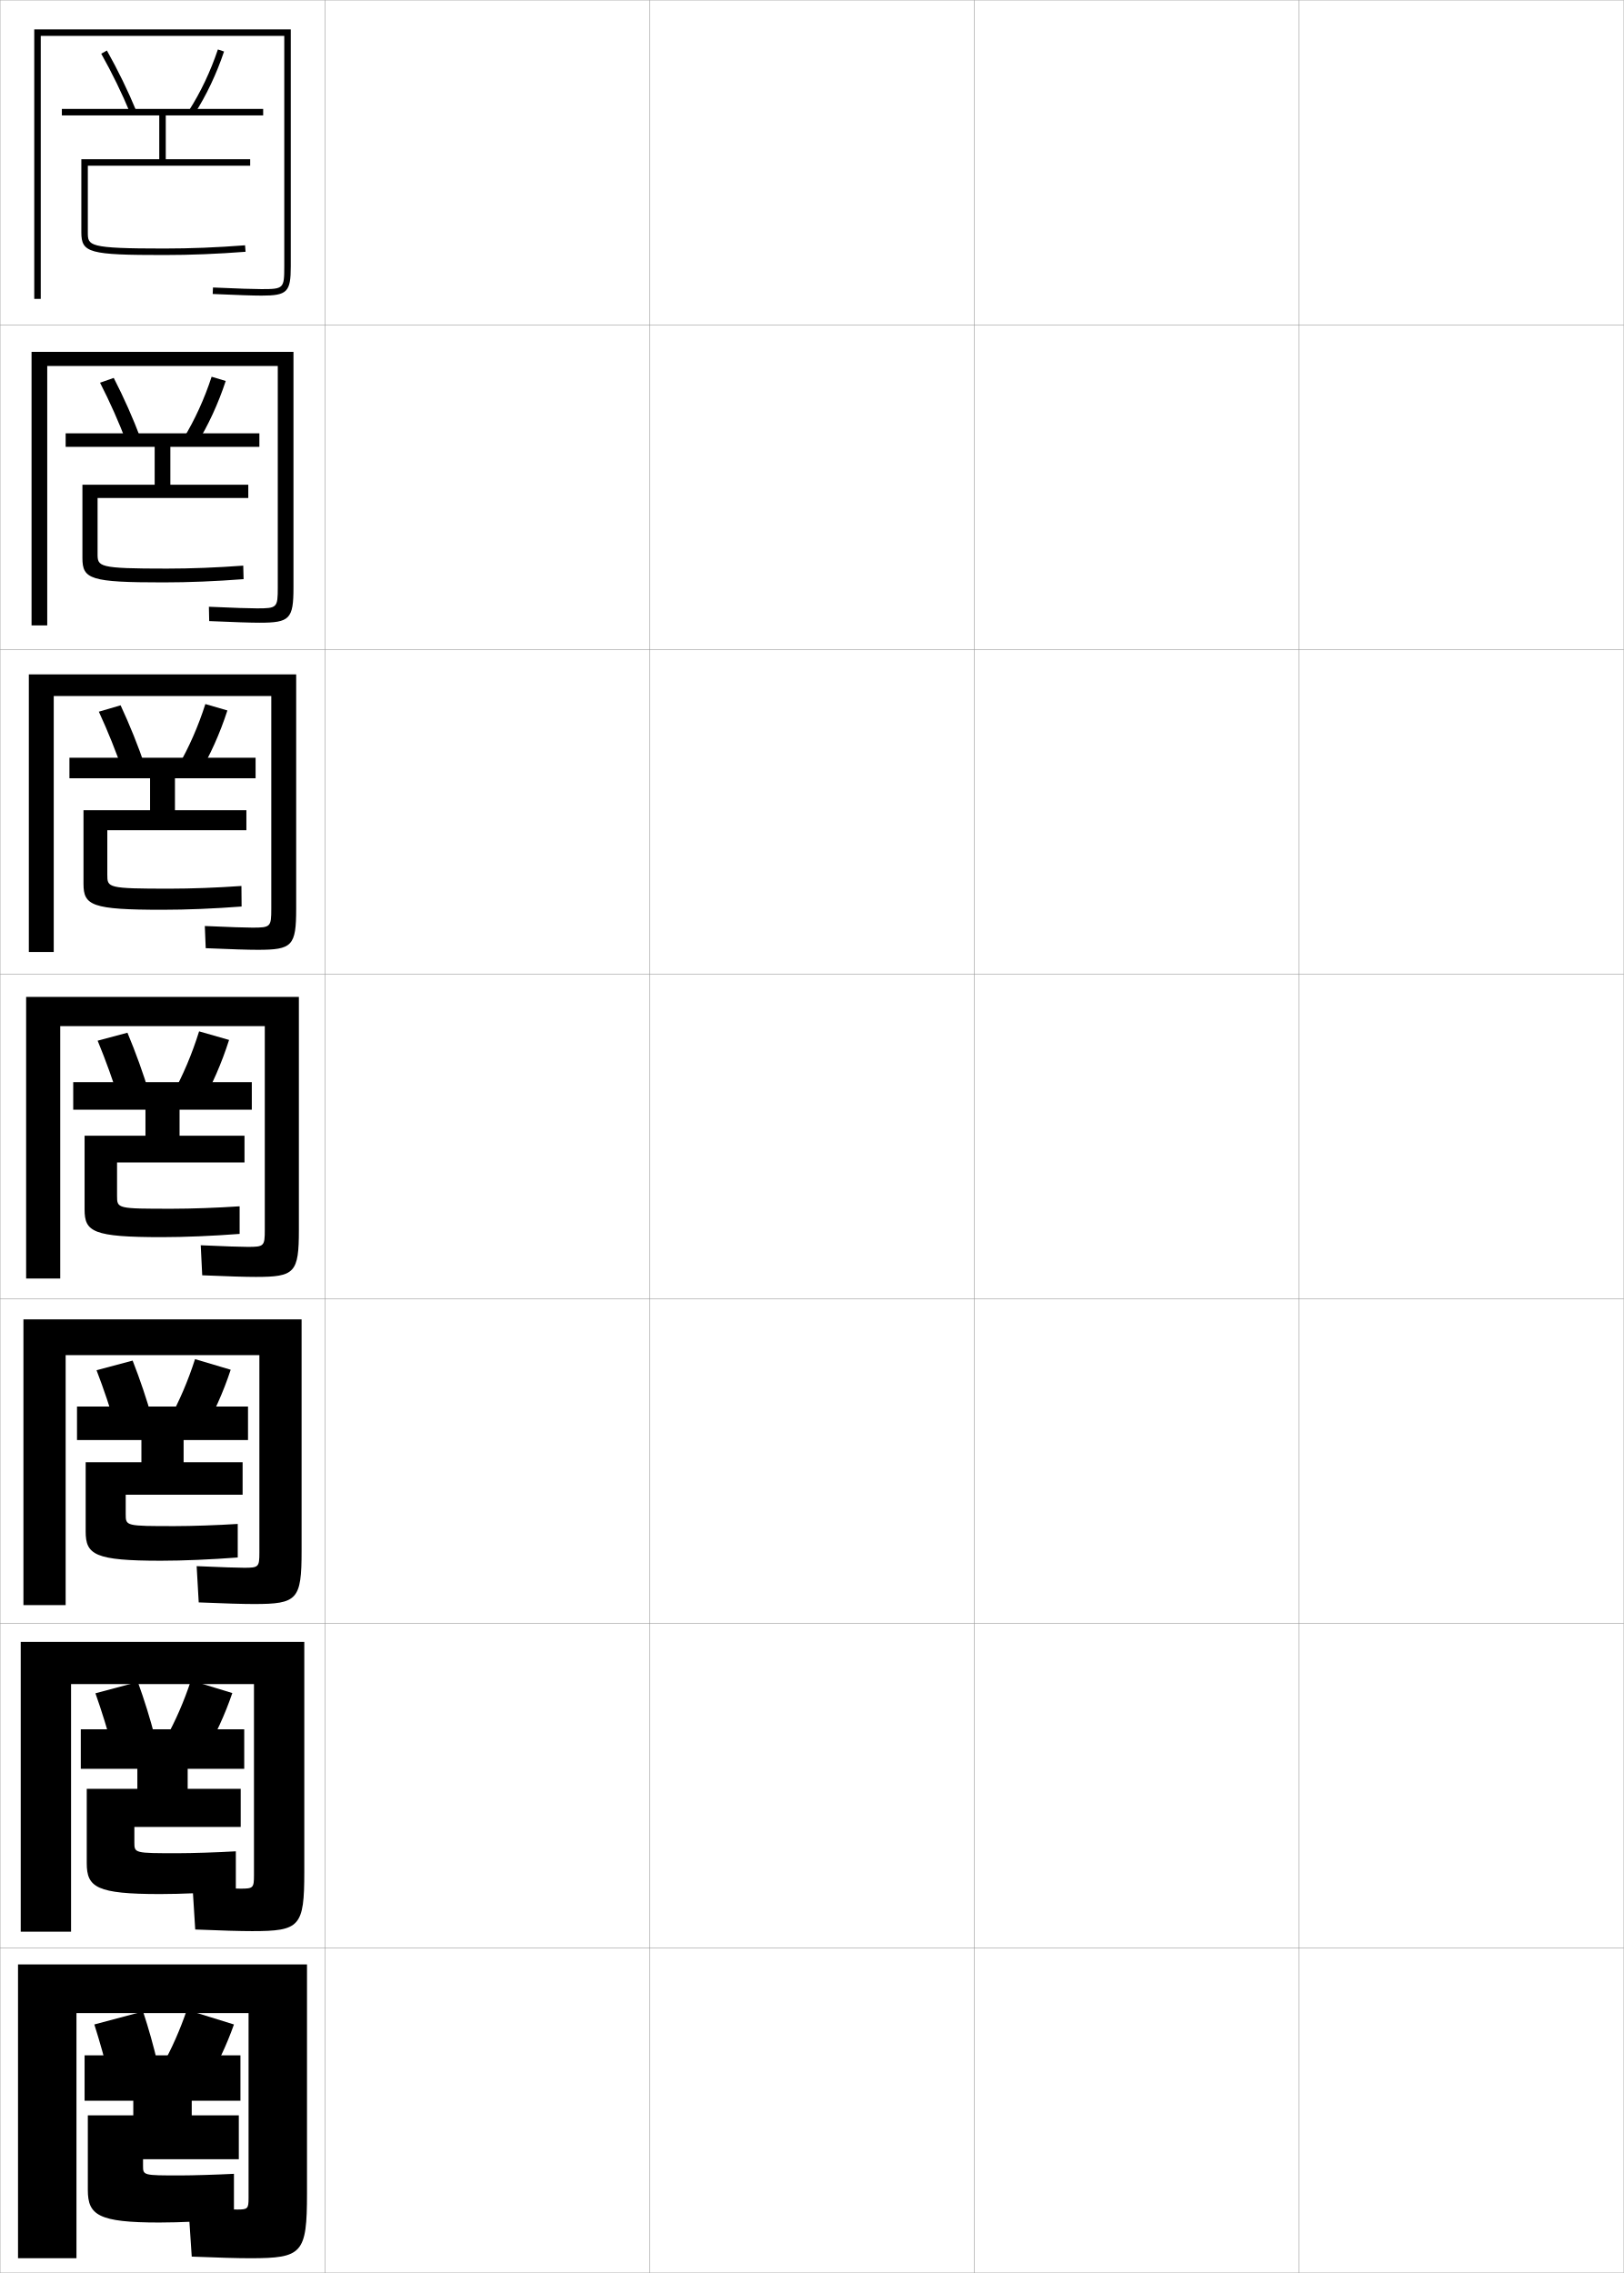
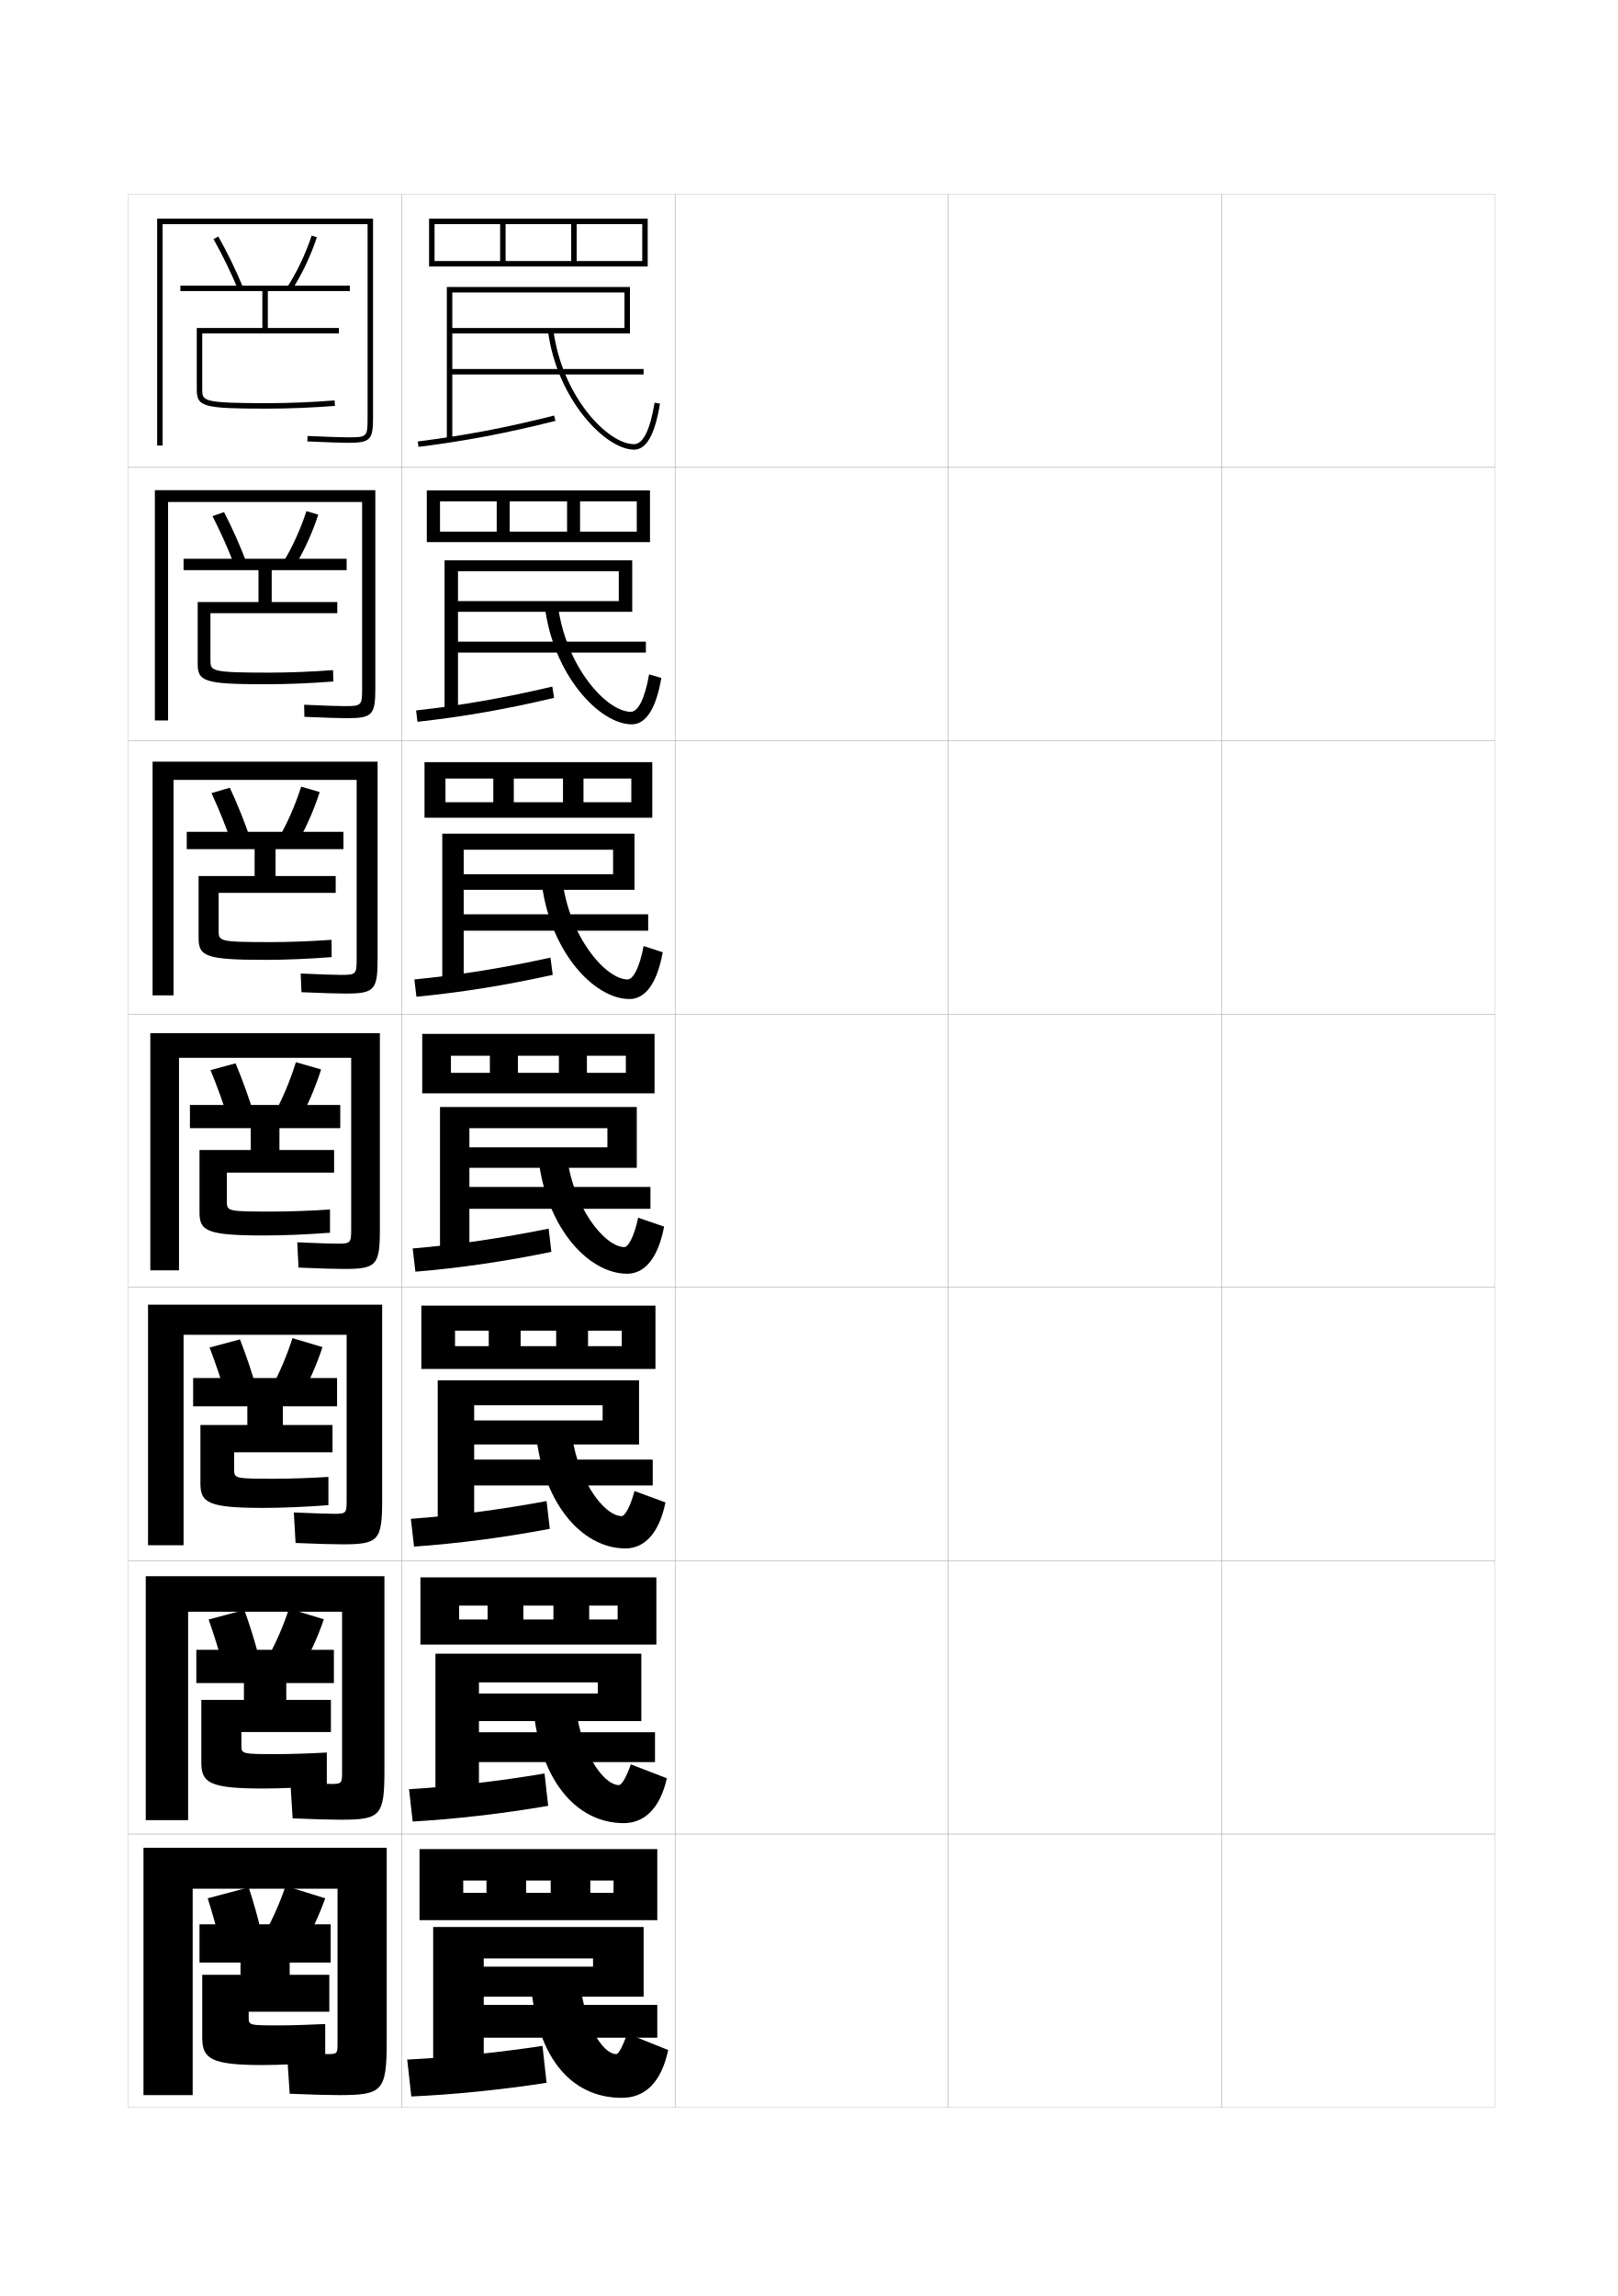
- <svg xmlns="http://www.w3.org/2000/svg" width="500.1" height="700.1" viewBox="0 0 500.1 700.1" overflow="visible" enable-background="new 0 0 500.1 700.1" xml:space="preserve">
-   <g id="glyphs">
+ <svg xmlns="http://www.w3.org/2000/svg" version="1.1" id="glyphs" x="0px" y="0px" width="592px" height="840px" viewBox="0 0 592 840" enable-background="new 0 0 592 840" xml:space="preserve">
+   <g>
+     <rect x="47" y="71" fill="none" stroke="#999999" stroke-width="0.1" width="100" height="100" />
+     <rect x="47" y="171" fill="none" stroke="#999999" stroke-width="0.1" width="100" height="100" />
+     <rect x="47" y="271" fill="none" stroke="#999999" stroke-width="0.1" width="100" height="100" />
+     <rect x="47" y="371" fill="none" stroke="#999999" stroke-width="0.1" width="100" height="100" />
+     <rect x="47" y="471" fill="none" stroke="#999999" stroke-width="0.1" width="100" height="100" />
+     <rect x="47" y="571" fill="none" stroke="#999999" stroke-width="0.1" width="100" height="100" />
+     <rect x="47" y="671" fill="none" stroke="#999999" stroke-width="0.1" width="100" height="100" />
+     <rect x="147" y="71" fill="none" stroke="#999999" stroke-width="0.1" width="100" height="100" />
+     <rect x="147" y="171" fill="none" stroke="#999999" stroke-width="0.1" width="100" height="100" />
+     <rect x="147" y="271" fill="none" stroke="#999999" stroke-width="0.1" width="100" height="100" />
+     <rect x="147" y="371" fill="none" stroke="#999999" stroke-width="0.1" width="100" height="100" />
+     <rect x="147" y="471" fill="none" stroke="#999999" stroke-width="0.1" width="100" height="100" />
+     <rect x="147" y="571" fill="none" stroke="#999999" stroke-width="0.1" width="100" height="100" />
+     <rect x="147" y="671" fill="none" stroke="#999999" stroke-width="0.1" width="100" height="100" />
+     <rect x="247" y="71" fill="none" stroke="#999999" stroke-width="0.1" width="100" height="100" />
+     <rect x="247" y="171" fill="none" stroke="#999999" stroke-width="0.1" width="100" height="100" />
+     <rect x="247" y="271" fill="none" stroke="#999999" stroke-width="0.1" width="100" height="100" />
+     <rect x="247" y="371" fill="none" stroke="#999999" stroke-width="0.1" width="100" height="100" />
+     <rect x="247" y="471" fill="none" stroke="#999999" stroke-width="0.1" width="100" height="100" />
+     <rect x="247" y="571" fill="none" stroke="#999999" stroke-width="0.1" width="100" height="100" />
+     <rect x="247" y="671" fill="none" stroke="#999999" stroke-width="0.1" width="100" height="100" />
+     <rect x="347" y="71" fill="none" stroke="#999999" stroke-width="0.1" width="100" height="100" />
+     <rect x="347" y="171" fill="none" stroke="#999999" stroke-width="0.1" width="100" height="100" />
+     <rect x="347" y="271" fill="none" stroke="#999999" stroke-width="0.1" width="100" height="100" />
+     <rect x="347" y="371" fill="none" stroke="#999999" stroke-width="0.1" width="100" height="100" />
+     <rect x="347" y="471" fill="none" stroke="#999999" stroke-width="0.1" width="100" height="100" />
+     <rect x="347" y="571" fill="none" stroke="#999999" stroke-width="0.1" width="100" height="100" />
+     <rect x="347" y="671" fill="none" stroke="#999999" stroke-width="0.1" width="100" height="100" />
+     <rect x="447" y="71" fill="none" stroke="#999999" stroke-width="0.1" width="100" height="100" />
+     <rect x="447" y="171" fill="none" stroke="#999999" stroke-width="0.1" width="100" height="100" />
+     <rect x="447" y="271" fill="none" stroke="#999999" stroke-width="0.1" width="100" height="100" />
+     <rect x="447" y="371" fill="none" stroke="#999999" stroke-width="0.1" width="100" height="100" />
+     <rect x="447" y="471" fill="none" stroke="#999999" stroke-width="0.1" width="100" height="100" />
+     <rect x="447" y="571" fill="none" stroke="#999999" stroke-width="0.1" width="100" height="100" />
+     <rect x="447" y="671" fill="none" stroke="#999999" stroke-width="0.1" width="100" height="100" />
+   </g>
+   <g>
+     <path d="M134.5,153c0,6.804-0.196,7-7,7c-2.474,0-6.947-0.149-14.956-0.499l-0.088,1.998   C120.496,161.85,124.996,162,127.5,162c7.906,0,9-1.094,9-9V80h-79v83h2V82h75V153z" />
+     <path d="M132.5,251.917c0,6.214-0.209,6.417-6.417,6.417   c-2.397,0-6.81-0.152-14.797-0.499l0.094,4.416   C119.449,262.597,124.186,262.75,126.917,262.75c9.268,0,10.417-1.148,10.417-10.833   v-72.583H56.667v84.25h4.833v-79.917h71V251.917z" />
+     <path d="M130.5,350.833c0,5.625-0.223,5.833-5.833,5.833   c-2.322,0-6.672-0.155-14.638-0.5l0.275,6.833   C118.404,363.346,123.376,363.5,126.333,363.5c10.629,0,11.833-1.202,11.833-12.667   v-72.167H55.833v85.5H63.5v-78.833h67V350.833z" />
+     <path d="M128.5,449.75c0,5.035-0.236,5.25-5.25,5.25c-2.246,0-6.535-0.158-14.479-0.5l0.457,9.25   c8.129,0.344,13.338,0.5,16.521,0.5c11.99,0,13.25-1.256,13.25-14.5V378H55v86.75h10.5V387h63V449.75z" />
+     <path d="M126.833,549.166c0,4.446-0.249,4.667-4.667,4.667   c-2.17,0-6.73-0.161-14.652-0.5L108.152,564.5c8.159,0.341,13.604,0.5,17.015,0.5   c13.351,0,14.667-1.311,14.667-16.334v-71.333H54.166v88h13v-77h59.667V549.166z" />
+     <path d="M125.167,648.583c0,3.857-0.262,4.084-4.083,4.084   c-2.095,0-6.927-0.165-14.826-0.5L107.076,665.25c8.189,0.339,13.87,0.5,17.507,0.5   c14.713,0,16.083-1.364,16.083-18.167v-70.916H53.333v89.25h15.5v-76.25h56.333V648.583z" />
+     <path d="M123.5,748c0,3.268-0.275,3.5-3.5,3.5c-2.02,0-7.123-0.168-15-0.5l1,15   c8.219,0.337,14.136,0.5,18,0.5c16.074,0,17.5-1.419,17.5-20V676h-89v90.5h18V691h53V748z" />
+   </g>
+   <g>
+     <path d="M91,690.5l-15,4c1.64,5.145,3.207,10.721,4.5,16l15-4   C94.24,701.104,92.723,695.729,91,690.5z" />
+     <path d="M119,694.5l-14.5-4.5c-2.076,6.118-4.715,12.075-7.5,17l13.5,5.5   C113.748,707.192,116.723,700.949,119,694.5z" />
+     <path d="M74,745.5c0,7.7,3.249,10,22,10c6.095,0,15.063-0.399,23-1v-14   c-4.993,0.259-12.769,0.5-16.5,0.5c-11.484,0-11.5-0.005-11.5-3v-2h29.5v-13.5H106V718h15v-14H73v14h15v4.5H74   V745.5z" />
+   </g>
+   <g>
+     <path d="M76.341,592.497c1.924,5.438,3.747,11.318,5.243,16.899l13.072-3.452   c-1.473-5.689-3.259-11.414-5.257-16.934L76.341,592.497z" />
+     <path d="M118.499,592.419l-12.743-3.882c-2.105,6.398-4.818,12.618-7.735,17.799   l11.881,4.784C113.216,605.6,116.219,599.117,118.499,592.419z" />
+     <path d="M73.667,644.833c0,7.422,3.021,9.5,22.583,9.5c6.438,0,15.266-0.387,23.333-1v-12.167   c-5.606,0.328-13.457,0.584-17.917,0.584c-13.317,0-13.333-0.007-13.333-3.333   v-4.751h32.75v-11.75h-16.333V615.75h17.417v-12.167H71.833V615.75h17.417v6.166H73.667   V644.833z" />
+   </g>
+   <g>
+     <path d="M76.682,492.994c2.208,5.733,4.286,11.917,5.986,17.8l11.146-2.905   c-1.687-5.983-3.74-12.057-6.014-17.867L76.682,492.994z" />
+     <path d="M117.999,492.839l-10.986-3.265c-2.135,6.679-4.922,13.162-7.972,18.598   l10.262,4.069C112.686,506.507,115.715,499.785,117.999,492.839z" />
+     <path d="M73.333,542.667c0,7.143,2.794,9,23.167,9c6.78,0,15.468-0.374,23.667-1v-10.334   C113.948,540.729,106.021,541,100.833,541c-15.149,0-15.167-0.009-15.167-3.667v-6h36   v-10H103.5V514.5h19.833v-10.333H70.667V514.5H90.5v6.833H73.333V542.667z" />
+   </g>
+   <g>
    <g>
-       <rect x="0.05" y="0.05" fill="none" stroke="#999999" stroke-width="0.1" width="100" height="100" />
-       <rect x="0.05" y="100.05" fill="none" stroke="#999999" stroke-width="0.1" width="100" height="100" />
-       <rect x="0.05" y="200.05" fill="none" stroke="#999999" stroke-width="0.1" width="100" height="100" />
-       <rect x="0.05" y="300.05" fill="none" stroke="#999999" stroke-width="0.1" width="100" height="100" />
-       <rect x="0.05" y="400.05" fill="none" stroke="#999999" stroke-width="0.1" width="100" height="100" />
-       <rect x="0.05" y="500.05" fill="none" stroke="#999999" stroke-width="0.1" width="100" height="100" />
-       <rect x="0.05" y="600.05" fill="none" stroke="#999999" stroke-width="0.1" width="100" height="100" />
-       <rect x="100.05" y="0.05" fill="none" stroke="#999999" stroke-width="0.1" width="100" height="100" />
-       <rect x="100.05" y="100.05" fill="none" stroke="#999999" stroke-width="0.1" width="100" height="100" />
-       <rect x="100.05" y="200.05" fill="none" stroke="#999999" stroke-width="0.1" width="100" height="100" />
-       <rect x="100.05" y="300.05" fill="none" stroke="#999999" stroke-width="0.1" width="100" height="100" />
-       <rect x="100.05" y="400.05" fill="none" stroke="#999999" stroke-width="0.1" width="100" height="100" />
-       <rect x="100.05" y="500.05" fill="none" stroke="#999999" stroke-width="0.1" width="100" height="100" />
-       <rect x="100.05" y="600.05" fill="none" stroke="#999999" stroke-width="0.1" width="100" height="100" />
-       <rect x="200.05" y="0.05" fill="none" stroke="#999999" stroke-width="0.1" width="100" height="100" />
-       <rect x="200.05" y="100.05" fill="none" stroke="#999999" stroke-width="0.1" width="100" height="100" />
-       <rect x="200.05" y="200.05" fill="none" stroke="#999999" stroke-width="0.1" width="100" height="100" />
-       <rect x="200.05" y="300.05" fill="none" stroke="#999999" stroke-width="0.1" width="100" height="100" />
-       <rect x="200.05" y="400.05" fill="none" stroke="#999999" stroke-width="0.1" width="100" height="100" />
-       <rect x="200.05" y="500.05" fill="none" stroke="#999999" stroke-width="0.1" width="100" height="100" />
-       <rect x="200.05" y="600.05" fill="none" stroke="#999999" stroke-width="0.1" width="100" height="100" />
-       <rect x="300.05" y="0.05" fill="none" stroke="#999999" stroke-width="0.1" width="100" height="100" />
-       <rect x="300.05" y="100.05" fill="none" stroke="#999999" stroke-width="0.1" width="100" height="100" />
-       <rect x="300.05" y="200.05" fill="none" stroke="#999999" stroke-width="0.1" width="100" height="100" />
-       <rect x="300.05" y="300.05" fill="none" stroke="#999999" stroke-width="0.1" width="100" height="100" />
-       <rect x="300.05" y="400.05" fill="none" stroke="#999999" stroke-width="0.1" width="100" height="100" />
-       <rect x="300.05" y="500.05" fill="none" stroke="#999999" stroke-width="0.1" width="100" height="100" />
-       <rect x="300.05" y="600.05" fill="none" stroke="#999999" stroke-width="0.1" width="100" height="100" />
-       <rect x="400.05" y="0.05" fill="none" stroke="#999999" stroke-width="0.1" width="100" height="100" />
-       <rect x="400.05" y="100.05" fill="none" stroke="#999999" stroke-width="0.1" width="100" height="100" />
-       <rect x="400.05" y="200.05" fill="none" stroke="#999999" stroke-width="0.1" width="100" height="100" />
-       <rect x="400.05" y="300.05" fill="none" stroke="#999999" stroke-width="0.1" width="100" height="100" />
-       <rect x="400.05" y="400.05" fill="none" stroke="#999999" stroke-width="0.1" width="100" height="100" />
-       <rect x="400.05" y="500.05" fill="none" stroke="#999999" stroke-width="0.1" width="100" height="100" />
-       <rect x="400.05" y="600.05" fill="none" stroke="#999999" stroke-width="0.1" width="100" height="100" />
+       <path d="M78.129,87.49c3.34,5.94,6.434,12.3,8.947,18.391l1.848-0.762    c-2.542-6.165-5.672-12.6-9.053-18.609L78.129,87.49z" />
+       <path d="M105.158,104.96l1.684,1.08c3.658-5.7,6.807-12.348,9.106-19.223    l-1.896-0.635C111.803,92.903,108.729,99.396,105.158,104.96z" />
+       <path d="M128,106.5v-2H66v2h30V120H72v22.5c0,6.346,2.383,7,25.5,7c8.151,0,16.354-0.328,25.077-1.003    l-0.154-1.994C113.752,147.174,105.6,147.5,97.5,147.5c-23.5,0-23.5-0.861-23.5-5V122h50v-2H98v-13.5    H128z" />
    </g>
    <g>
-       <path d="M87.55,82.05c0,6.804-0.196,7-7,7c-2.474,0-6.947-0.149-14.956-0.499      l-0.088,1.998c8.04,0.351,12.54,0.501,15.044,0.501c7.906,0,9-1.094,9-9v-73h-79v83h2      v-81h75V82.05z" />
-       <path d="M85.549,180.966c0,6.214-0.209,6.417-6.417,6.417      c-2.397,0-6.81-0.152-14.797-0.499l0.094,4.416      c8.069,0.348,12.806,0.5,15.537,0.5c9.268,0,10.417-1.148,10.417-10.833      v-72.583H9.716v84.25h4.833v-79.917h71V180.966z" />
-       <path d="M83.55,279.883c0,5.625-0.223,5.833-5.833,5.833      c-2.322,0-6.672-0.155-14.638-0.5l0.275,6.833      c8.1,0.346,13.072,0.5,16.029,0.5c10.629,0,11.833-1.202,11.833-12.667      v-72.167H8.883v85.5h7.667v-78.833h67V279.883z" />
-       <path d="M81.55,378.8c0,5.035-0.236,5.25-5.25,5.25c-2.246,0-6.535-0.158-14.479-0.5      l0.457,9.25c8.129,0.344,13.338,0.5,16.521,0.5c11.99,0,13.25-1.256,13.25-14.5v-71.75h-84v86.75      h10.5v-77.75h63V378.8z" />
-       <path d="M79.883,478.216c0,4.446-0.249,4.667-4.667,4.667      c-2.17,0-6.73-0.161-14.652-0.5l0.638,11.167c8.159,0.341,13.604,0.5,17.015,0.5      c13.351,0,14.667-1.311,14.667-16.334v-71.333H7.216v88h13v-77h59.667V478.216z" />
-       <path d="M78.216,577.633c0,3.857-0.262,4.084-4.083,4.084      c-2.095,0-6.927-0.165-14.826-0.5l0.819,13.083c8.189,0.339,13.87,0.5,17.507,0.5      c14.713,0,16.083-1.364,16.083-18.167v-70.916H6.383v89.25h15.5v-76.25h56.333V577.633z" />
-       <path d="M76.55,677.05c0,3.268-0.275,3.5-3.5,3.5c-2.02,0-7.123-0.168-15-0.5l1,15      c8.219,0.337,14.136,0.5,18,0.5c16.074,0,17.5-1.419,17.5-20v-70.5h-89v90.5h18v-75.5h53V677.05z" />
+       <path d="M77.76,188.824c3.057,5.969,5.897,12.372,8.208,18.493l4.304-1.293    c-2.328-6.202-5.188-12.633-8.292-18.673L77.76,188.824z" />
+       <path d="M116.464,188.297l-4.34-1.305c-2.221,6.8-5.224,13.377-8.665,18.983    l4.003,1.838C111.051,202.031,114.169,195.279,116.464,188.297z" />
+       <path d="M72.333,242.833c0,6.519,2.444,7.5,24.917,7.5    c7.809,0,16.126-0.339,24.718-1.001l-0.103-4.163    c-8.058,0.602-16.16,0.915-23.532,0.915C77.006,246.083,77,245.505,77,241.417    v-17.083h46.416V220.25H99.417v-11.667h27.417v-4.167H67.167v4.167h27.417V220.25h-22.25    V242.833z" />
    </g>
    <g>
-       <path d="M44.05,619.55l-15,4c1.64,5.145,3.207,10.721,4.5,16l15-4      C47.29,630.153,45.772,624.778,44.05,619.55z" />
-       <path d="M72.05,623.55l-14.5-4.5c-2.076,6.118-4.715,12.075-7.5,17l13.5,5.5      C66.798,636.242,69.772,629.999,72.05,623.55z" />
-       <path d="M27.05,674.55c0,7.7,3.249,10,22,10c6.095,0,15.063-0.399,23-1v-14      c-4.993,0.259-12.769,0.5-16.5,0.5c-11.484,0-11.5-0.005-11.5-3v-2h29.5v-13.5h-14.5v-4.5h15v-14h-48v14h15      v4.5h-14V674.55z" />
+       <path d="M77.392,290.158c2.774,5.999,5.361,12.443,7.469,18.596l6.761-1.826    c-2.114-6.239-4.705-12.666-7.531-18.737L77.392,290.158z" />
+       <path d="M116.981,289.778l-6.784-1.976c-2.193,6.88-5.125,13.542-8.436,19.19    l6.323,2.596C111.603,303.723,114.691,296.866,116.981,289.778z" />
+       <path d="M72.667,343.167c0,6.691,2.505,8,24.333,8c7.466,0,15.898-0.35,24.359-1.001    l-0.052-6.331c-7.445,0.533-15.497,0.832-22.141,0.832    C80.013,344.667,80,344.372,80,340.333v-13.667h42.833V320.5h-22v-9.833h24.833v-6.333    H68.333v6.333h24.833V320.5h-20.5V343.167z" />
    </g>
    <g>
-       <path d="M29.391,521.547c1.924,5.438,3.747,11.318,5.243,16.899l13.072-3.452      c-1.473-5.689-3.259-11.414-5.257-16.934L29.391,521.547z" />
-       <path d="M71.549,521.469l-12.743-3.882c-2.105,6.398-4.818,12.618-7.735,17.799      l11.881,4.784C66.266,534.649,69.269,528.167,71.549,521.469z" />
-       <path d="M26.716,573.883c0,7.422,3.021,9.5,22.583,9.5c6.438,0,15.266-0.387,23.333-1      v-12.167c-5.606,0.328-13.457,0.584-17.917,0.584      c-13.317,0-13.333-0.007-13.333-3.333v-4.751h32.75v-11.75H57.799v-6.166h17.417      v-12.167H24.883v12.167h17.417v6.166H26.716V573.883z" />
+       <path d="M77.023,391.491c2.492,6.027,4.825,12.516,6.729,18.699l9.218-2.357    c-1.899-6.276-4.222-12.699-6.771-18.801L77.023,391.491z" />
+       <path d="M117.498,391.258l-9.229-2.646c-2.164,6.959-5.025,13.705-8.207,19.396    l8.643,3.354C112.154,405.414,115.212,398.453,117.498,391.258z" />
+       <path d="M73,443.5c0,6.864,2.566,8.5,23.75,8.5c7.123,0,15.67-0.361,24-1v-8.5    c-6.832,0.465-14.834,0.75-20.75,0.75c-16.981,0-17-0.011-17-4V429h39.25v-8.25h-20v-8h22.25v-8.5h-55v8.5    h22.25v8H73V443.5z" />
+     </g>
+   </g>
+   <g>
+     <polygon points="159,97.5 157,97.5 157,80 237,80 237,97.5 159,97.5 159,95.5 235,95.5 235,82 211,82 211,95.5 209,95.5 209,82    185,82 185,95.5 183,95.5 183,82 159,82  " />
+     <polygon points="161,198.333 156.166,198.333 156.166,179.416 237.833,179.416    237.833,198.333 161,198.333 161,194.5 233,194.5 233,183.417 212.25,183.417    212.25,194.5 207.5,194.5 207.5,183.417 186.5,183.417 186.5,194.5 181.75,194.5 181.75,183.417 161,183.417     " />
+     <polygon points="163,299.167 155.333,299.167 155.333,278.833 238.667,278.833    238.667,299.167 163,299.167 163,293.5 231,293.5 231,284.833 213.5,284.833 213.5,293.5 206,293.5    206,284.833 188,284.833 188,293.5 180.5,293.5 180.5,284.833 163,284.833  " />
+     <polygon points="189.5,392.5 179.25,392.5 179.25,386.25 165,386.25 165,400 154.5,400 154.5,378.25 239.5,378.25 239.5,400    165,400 165,392.5 229,392.5 229,386.25 214.75,386.25 214.75,392.5 204.5,392.5 204.5,386.25 189.5,386.25  " />
+     <polygon points="190.5,492.5 178.833,492.5 178.833,486.833 166.5,486.833 166.5,500.833    154.167,500.833 154.167,477.666 239.833,477.666 239.833,500.833 166.5,500.833 166.5,492.5    227.5,492.5 227.5,486.833 215.166,486.833 215.166,492.5 203.5,492.5 203.5,486.833    190.5,486.833  " />
+     <polygon points="191.5,592.5 178.417,592.5 178.417,587.417 168,587.417 168,601.666 153.833,601.666    153.833,577.084 240.167,577.084 240.167,601.666 168,601.666 168,592.5 226,592.5 226,587.417    215.583,587.417 215.583,592.5 202.5,592.5 202.5,587.417 191.5,587.417  " />
+     <polygon points="192.5,692.5 192.5,688 201.5,688 201.5,692.5 216,692.5 216,688 224.5,688 224.5,692.5 169.5,692.5 169.5,702.5    240.5,702.5 240.5,676.5 153.5,676.5 153.5,702.5 169.5,702.5 169.5,688 178,688 178,692.5  " />
+   </g>
+   <g>
+     <polygon points="235.5,135 165.5,135 165.5,107 228.5,107 228.5,120 165.5,120 165.5,122 230.5,122 230.5,105 163.5,105 163.5,161    165.5,161 165.5,137 235.5,137  " />
+     <path d="M153.125,163.492l-0.25-1.984c17.279-2.181,32.197-5.015,49.88-9.478l0.49,1.939   C185.479,158.453,170.489,161.301,153.125,163.492z" />
+     <path d="M232,164.5c-10.368,0-28.159-18.211-31.491-43.369l1.982-0.262   C205.69,145.019,222.338,162.5,232,162.5c3.298,0,5.896-5.242,7.513-15.161l1.975,0.322   C239.64,158.992,236.536,164.5,232,164.5z" />
+   </g>
+   <g>
+     <g>
+       <polygon points="236.333,234.75 167.583,234.75 167.583,209 226.417,209 226.417,219.917     167.583,219.917 167.583,223.833 231.333,223.833 231.333,205 162.667,205     162.667,260.916 167.583,260.916 167.583,238.75 236.333,238.75   " />
+       <path d="M152.75,264.078l-0.5-4.156c16.936-1.914,32.335-4.6,49.837-8.735    l0.66,4.126C185.175,259.477,169.757,262.169,152.75,264.078z" />
+       <path d="M231.166,265c-11.754,0-28.96-18.041-31.911-43.83l4.822-0.175    c2.776,22.806,17.888,39.42,26.756,39.42c2.604,0,5.1-4.649,6.675-13.69    l4.483,1.298C240,259.582,236.218,265,231.166,265z" />
    </g>
    <g>
-       <path d="M29.732,422.044c2.208,5.733,4.286,11.917,5.986,17.8l11.146-2.905      c-1.687-5.983-3.74-12.057-6.014-17.867L29.732,422.044z" />
-       <path d="M71.049,421.889l-10.986-3.265c-2.135,6.679-4.922,13.162-7.972,18.598      l10.262,4.069C65.735,435.557,68.765,428.835,71.049,421.889z" />
-       <path d="M26.383,471.717c0,7.143,2.794,9,23.167,9c6.78,0,15.468-0.374,23.667-1      v-10.334c-6.219,0.396-14.146,0.667-19.333,0.667      c-15.149,0-15.167-0.009-15.167-3.667v-6h36v-10H56.55v-6.833h19.833v-10.333      H23.716v10.333h19.833v6.833H26.383V471.717z" />
+       <polygon points="237.167,334.5 169.667,334.5 169.667,310.875 224.333,310.875 224.333,319.833     169.667,319.833 169.667,325.542 232.167,325.542 232.167,305 161.833,305     161.833,360.833 169.667,360.833 169.667,340.5 237.167,340.5   " />
+       <path d="M152.375,364.664l-0.75-6.328c16.593-1.646,32.474-4.184,49.793-7.993l0.83,6.313    C184.872,360.501,169.025,363.037,152.375,364.664z" />
+       <path d="M230.333,365.5c-13.14,0-29.762-17.871-32.33-44.29l7.661-0.087    c2.353,21.462,15.929,37.21,24.003,37.21c1.91,0,4.303-4.057,5.837-12.22    l6.992,2.274C240.36,360.172,235.899,365.5,230.333,365.5z" />
    </g>
    <g>
-       <g>
-         <path d="M31.179,16.54c3.34,5.94,6.434,12.3,8.947,18.391l1.848-0.762       c-2.542-6.165-5.672-12.6-9.053-18.609L31.179,16.54z" />
-         <path d="M58.208,34.01l1.684,1.08c3.658-5.7,6.807-12.348,9.106-19.223       l-1.896-0.635C64.853,21.953,61.778,28.446,58.208,34.01z" />
-         <path d="M81.05,35.55v-2h-62v2h30v13.5h-24v22.5c0,6.346,2.383,7,25.5,7       c8.151,0,16.354-0.328,25.077-1.003l-0.154-1.994       c-8.671,0.671-16.823,0.997-24.923,0.997c-23.5,0-23.5-0.861-23.5-5v-20.5h50v-2h-26v-13.5       H81.05z" />
-       </g>
-       <g>
-         <path d="M30.81,117.874c3.057,5.969,5.897,12.372,8.208,18.493l4.304-1.293       c-2.328-6.202-5.188-12.633-8.292-18.673L30.81,117.874z" />
-         <path d="M69.514,117.347l-4.34-1.305c-2.221,6.8-5.224,13.377-8.665,18.983       l4.003,1.838C64.101,131.081,67.219,124.329,69.514,117.347z" />
-         <path d="M25.383,171.883c0,6.519,2.444,7.5,24.917,7.5       c7.809,0,16.126-0.339,24.718-1.001l-0.103-4.163       c-8.058,0.602-16.16,0.915-23.532,0.915c-21.327,0-21.333-0.578-21.333-4.667       v-17.083h46.416v-4.083H52.466v-11.667h27.417v-4.167H20.216v4.167h27.417v11.667       h-22.25V171.883z" />
-       </g>
-       <g>
-         <path d="M30.442,219.208c2.774,5.999,5.361,12.443,7.469,18.596l6.761-1.826       c-2.114-6.239-4.705-12.666-7.531-18.737L30.442,219.208z" />
-         <path d="M70.031,218.828l-6.784-1.976c-2.193,6.88-5.125,13.542-8.436,19.19       l6.323,2.596C64.653,232.772,67.741,225.916,70.031,218.828z" />
-         <path d="M25.716,272.216c0,6.691,2.505,8,24.333,8c7.466,0,15.898-0.35,24.359-1.001       l-0.052-6.331c-7.445,0.533-15.497,0.832-22.141,0.832       c-19.154,0-19.167-0.294-19.167-4.333v-13.667h42.833v-6.167h-22v-9.833h24.833       v-6.333H21.383v6.333h24.833v9.833h-20.5V272.216z" />
-       </g>
-       <g>
-         <path d="M30.073,320.541c2.492,6.027,4.825,12.516,6.729,18.699l9.218-2.357       c-1.899-6.276-4.222-12.699-6.771-18.801L30.073,320.541z" />
-         <path d="M70.548,320.308l-9.229-2.646c-2.164,6.959-5.025,13.705-8.207,19.396       l8.643,3.354C65.204,334.464,68.262,327.503,70.548,320.308z" />
-         <path d="M26.05,372.55c0,6.864,2.566,8.5,23.75,8.5c7.123,0,15.67-0.361,24-1v-8.5       c-6.832,0.465-14.834,0.75-20.75,0.75c-16.981,0-17-0.011-17-4v-10.25h39.25v-8.25h-20v-8h22.25v-8.5h-55       v8.5h22.25v8h-18.75V372.55z" />
-       </g>
+       <polygon points="238,434.25 171.75,434.25 171.75,412.75 222.25,412.75 222.25,419.75 171.75,419.75 171.75,427.25 233,427.25     233,405 161,405 161,460.75 171.75,460.75 171.75,442.25 238,442.25   " />
+       <path d="M201.75,458c-17.181,3.525-33.457,5.905-49.75,7.25l-1-8.5    c16.25-1.378,32.612-3.769,49.75-7.25L201.75,458z" />
+       <path d="M233.5,445.5l9.5,3.25c-2.279,12.012-7.419,17.25-13.5,17.25    c-14.526,0-30.563-17.7-32.75-44.75h10.5c1.93,20.118,13.97,35,21.25,35    C229.716,456.25,232.007,452.785,233.5,445.5z" />
+     </g>
+     <g>
+       <polygon points="238.833,534 173.5,534 173.5,514.125 220.5,514.125 220.5,519.666 173.5,519.666 173.5,528.459     233.833,528.459 233.833,505 160.167,505 160.167,560.667 173.5,560.667 173.5,543.459     238.833,543.459   " />
+       <path d="M201.167,559.334c-16.985,3.205-33.736,5.381-49.667,6.499l-1.167-10.167    c15.902-1.157,32.71-3.345,49.667-6.499L201.167,559.334z" />
+       <path d="M232.167,545.5L243.5,549.667C241.105,561.251,235.651,566.5,228.833,566.5    c-15.851,0-31.138-16.779-33-45.166h13    c1.576,19.485,12.1,33.333,18.667,33.333    C228.534,554.667,230.506,551.736,232.167,545.5z" />
+     </g>
+     <g>
+       <polygon points="239.667,633.75 175.25,633.75 175.25,615.5 218.75,615.5 218.75,619.583 175.25,619.583     175.25,629.667 234.667,629.667 234.667,605 159.333,605 159.333,660.584 175.25,660.584     175.25,644.667 239.667,644.667   " />
+       <path d="M200.583,660.667c-16.79,2.887-34.015,4.856-49.583,5.749l-1.333-11.833    c15.554-0.938,32.808-2.922,49.583-5.749L200.583,660.667z" />
+       <path d="M230.833,645.5L244,650.584C241.49,661.74,235.721,667,228.167,667    c-17.176,0-31.713-15.858-33.25-45.583h15.5    c1.221,18.854,10.229,31.667,16.083,31.667    C227.353,653.084,229.005,650.687,230.833,645.5z" />
    </g>
  </g>
+   <g>
+     <polygon points="235.5,705 158.5,705 158.5,760.5 177,760.5 177,745.5 240.5,745.5 240.5,733.5 177,733.5 177,716.5 217,716.5    217,719.5 177,719.5 177,730.5 235.5,730.5  " />
+     <path d="M200,762l-1.5-13.5c-16.594,2.501-34.293,4.282-49.5,5l1.5,13.5   C165.706,766.333,183.406,764.567,200,762z" />
+     <path d="M229.5,744c-1.996,5.638-3.329,7.5-4,7.5c-5.14,0-12.633-11.778-13.5-30h-18   c1.211,31.062,14.999,46,33.5,46c8.291,0,14.375-5.271,17-17.5L229.5,744z" />
+   </g>
</svg>
